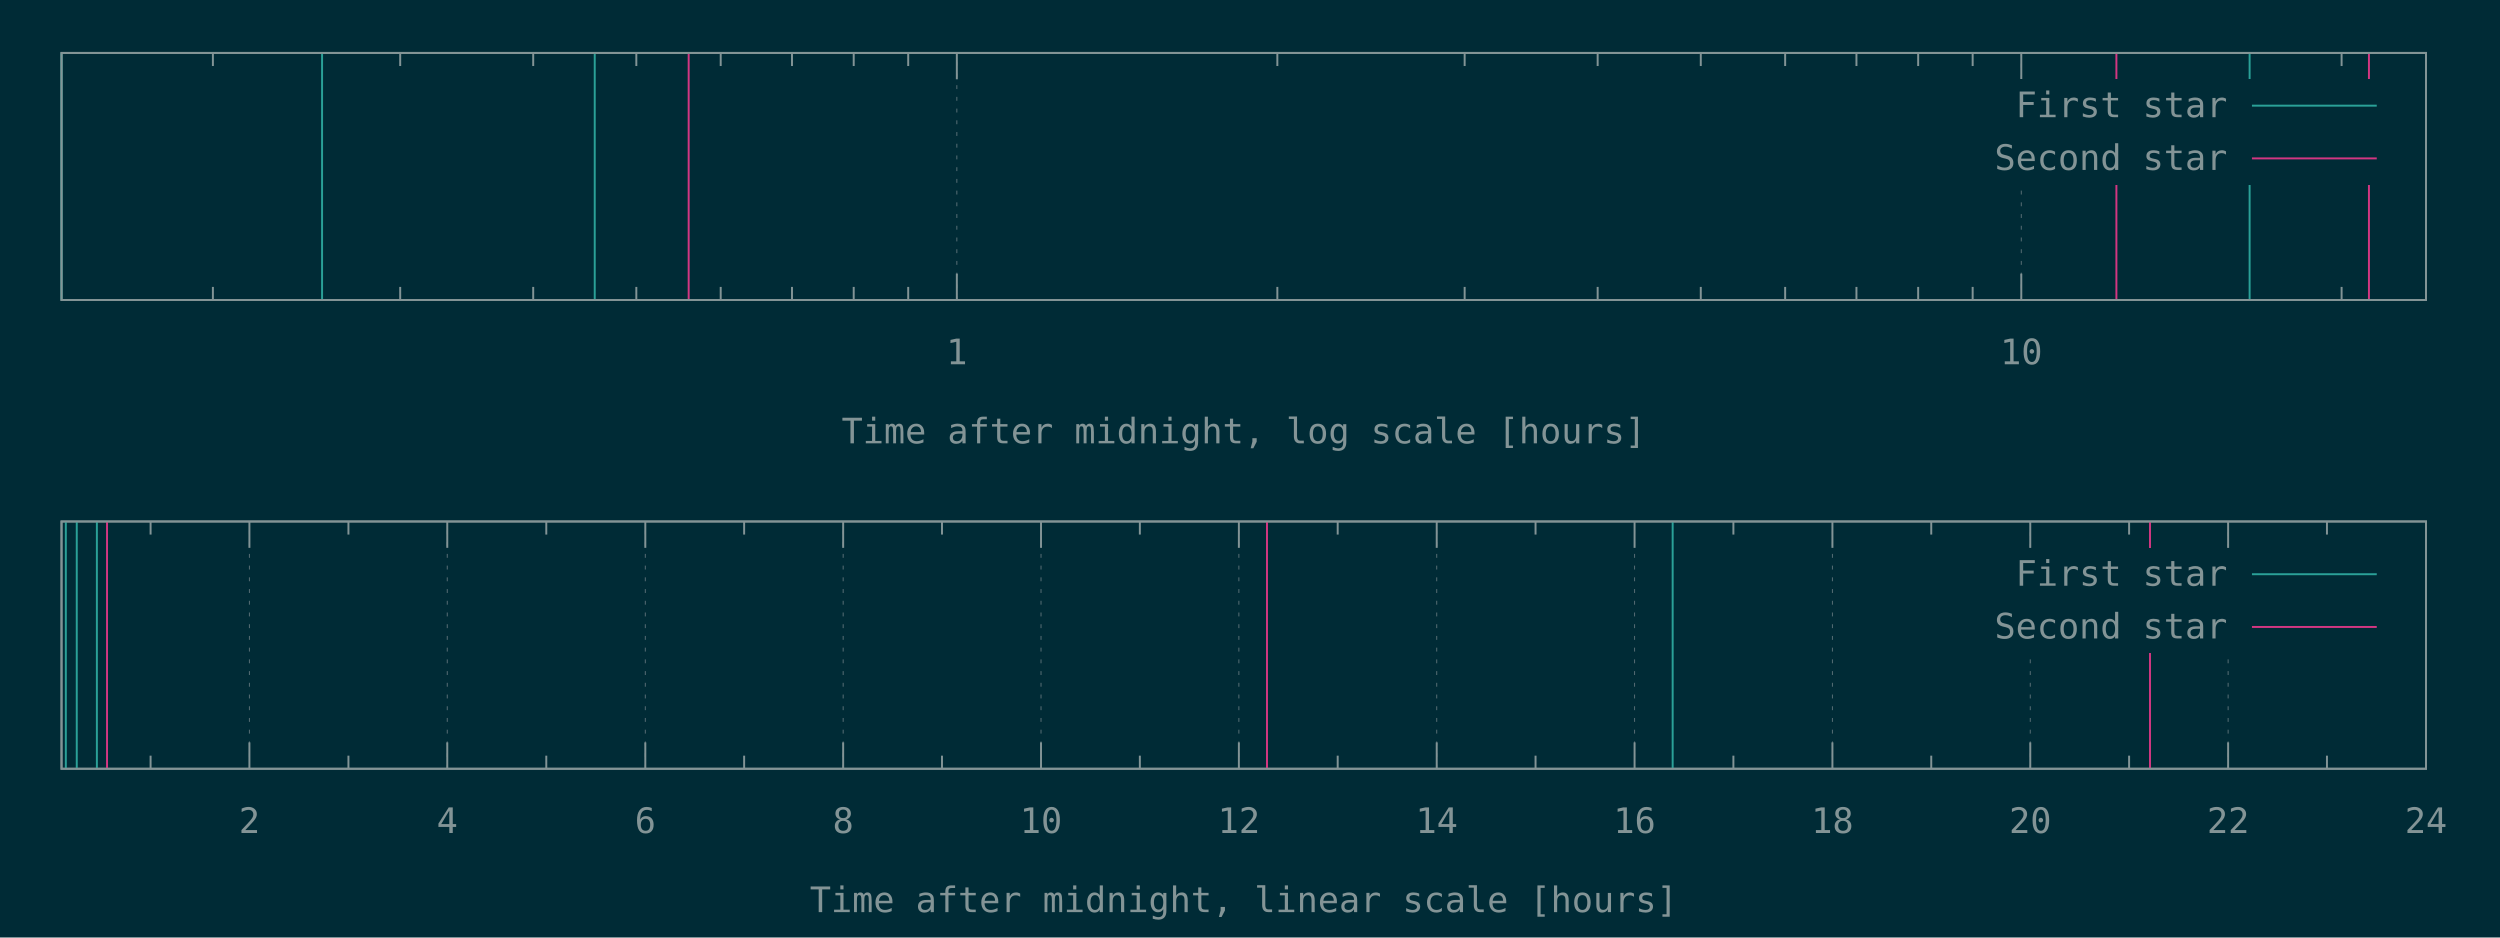
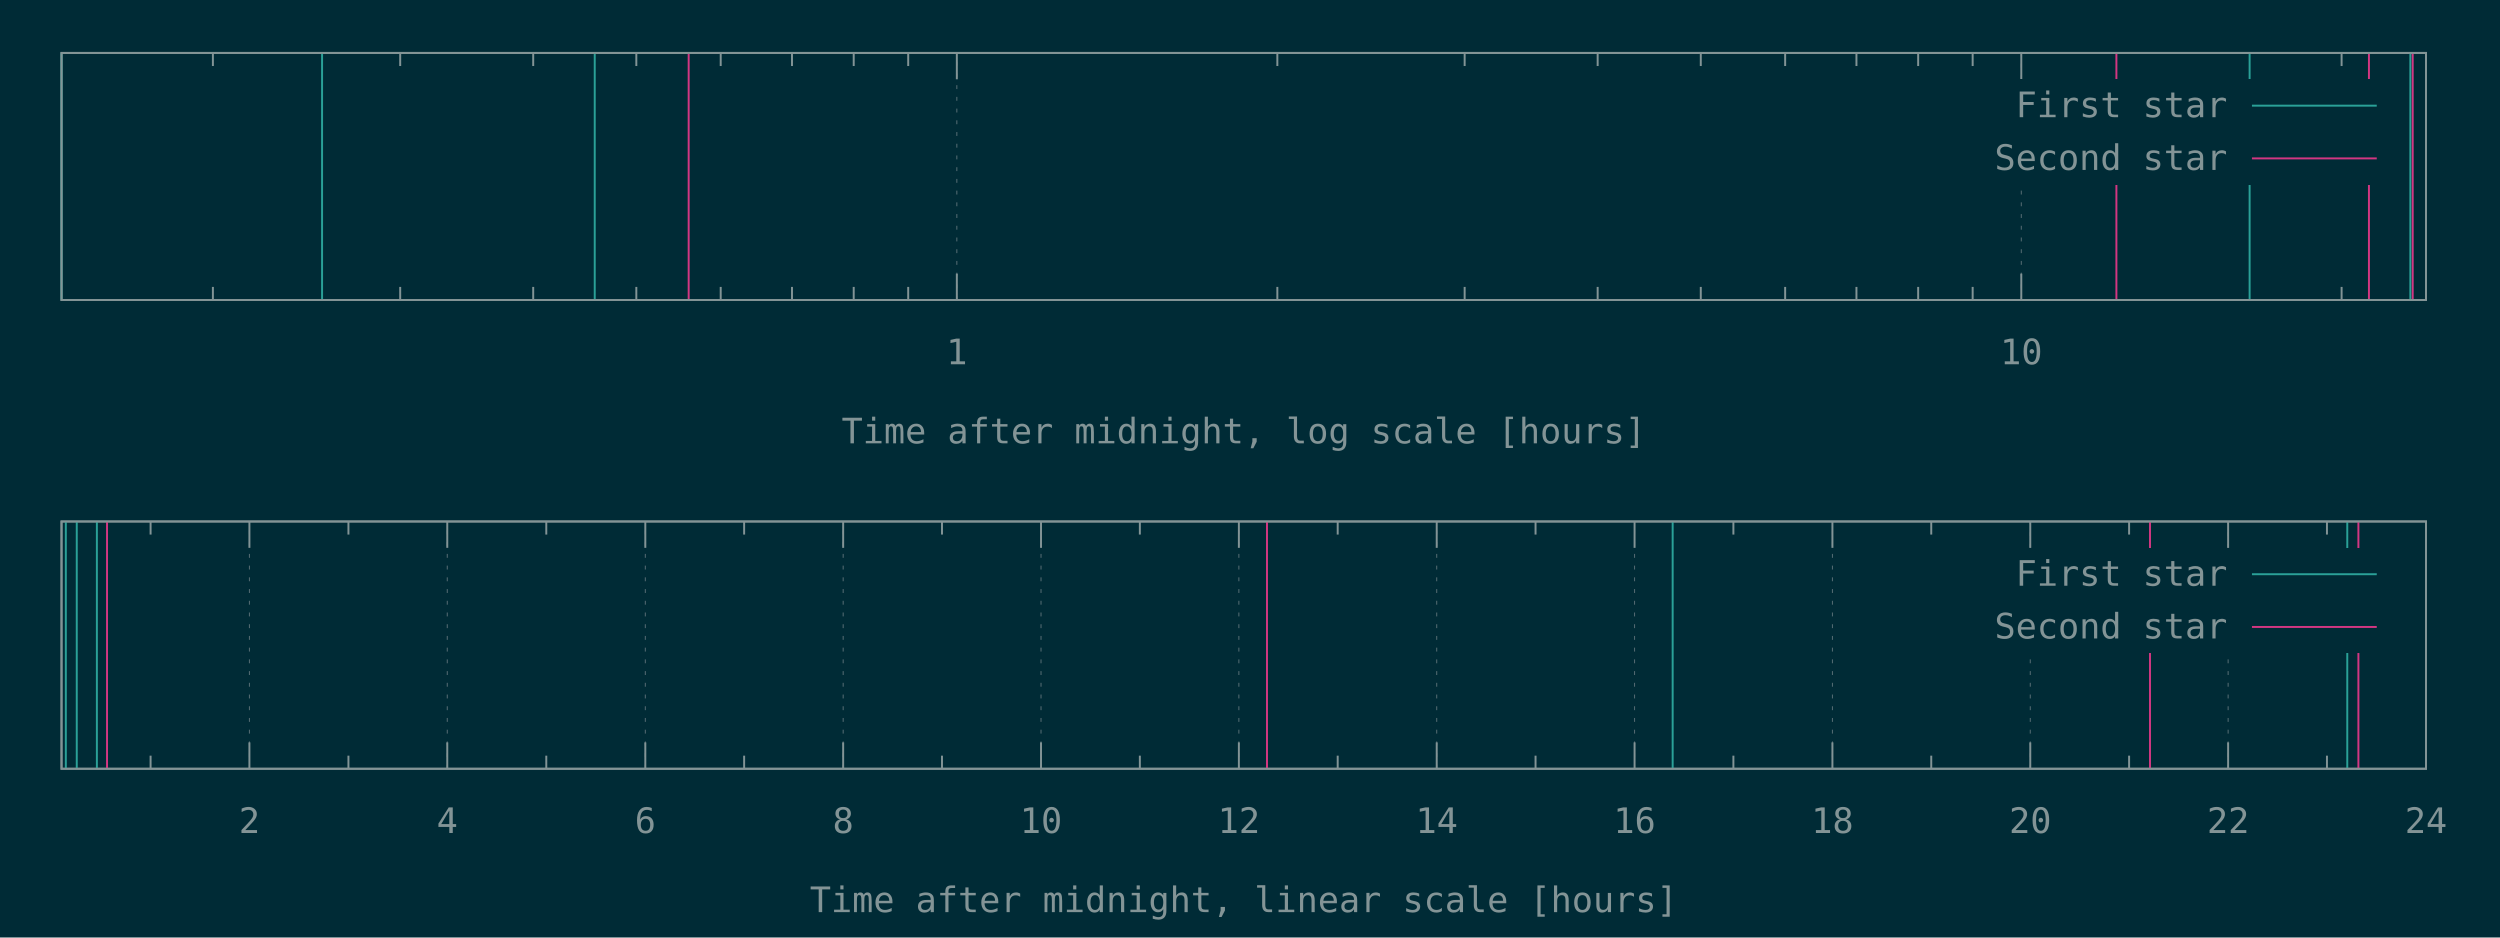
<svg xmlns="http://www.w3.org/2000/svg" xmlns:xlink="http://www.w3.org/1999/xlink" width="1280" height="480" viewBox="0 0 1280 480">
  <g id="gnuplot_canvas">
    <rect x="0" y="0" width="1280" height="480" fill="#002b36" />
    <defs>
      <circle id="gpDot" r="0.5" stroke-width="0.5" stroke="currentColor" />
      <path id="gpPt0" stroke-width="0.148" stroke="currentColor" d="M-1,0 h2 M0,-1 v2" />
      <path id="gpPt1" stroke-width="0.148" stroke="currentColor" d="M-1,-1 L1,1 M1,-1 L-1,1" />
      <path id="gpPt2" stroke-width="0.148" stroke="currentColor" d="M-1,0 L1,0 M0,-1 L0,1 M-1,-1 L1,1 M-1,1 L1,-1" />
      <rect id="gpPt3" stroke-width="0.148" stroke="currentColor" x="-1" y="-1" width="2" height="2" />
      <rect id="gpPt4" stroke-width="0.148" stroke="currentColor" fill="currentColor" x="-1" y="-1" width="2" height="2" />
      <circle id="gpPt5" stroke-width="0.148" stroke="currentColor" cx="0" cy="0" r="1" />
      <use xlink:href="#gpPt5" id="gpPt6" fill="currentColor" stroke="none" />
      <path id="gpPt7" stroke-width="0.148" stroke="currentColor" d="M0,-1.33 L-1.33,0.67 L1.33,0.67 z" />
      <use xlink:href="#gpPt7" id="gpPt8" fill="currentColor" stroke="none" />
      <use xlink:href="#gpPt7" id="gpPt9" stroke="currentColor" transform="rotate(180)" />
      <use xlink:href="#gpPt9" id="gpPt10" fill="currentColor" stroke="none" />
      <use xlink:href="#gpPt3" id="gpPt11" stroke="currentColor" transform="rotate(45)" />
      <use xlink:href="#gpPt11" id="gpPt12" fill="currentColor" stroke="none" />
      <path id="gpPt13" stroke-width="0.148" stroke="currentColor" d="M0,1.330 L1.265,0.411 L0.782,-1.067 L-0.782,-1.076 L-1.265,0.411 z" />
      <use xlink:href="#gpPt13" id="gpPt14" fill="currentColor" stroke="none" />
      <filter id="textbox" filterUnits="objectBoundingBox" x="0" y="0" height="1" width="1">
        <feFlood flood-color="#002B36" flood-opacity="1" result="bgnd" />
        <feComposite in="SourceGraphic" in2="bgnd" operator="atop" />
      </filter>
      <filter id="greybox" filterUnits="objectBoundingBox" x="0" y="0" height="1" width="1">
        <feFlood flood-color="lightgrey" flood-opacity="1" result="grey" />
        <feComposite in="SourceGraphic" in2="grey" operator="atop" />
      </filter>
    </defs>
    <g fill="none" color="#002B36" stroke="currentColor" stroke-width="1.00" stroke-linecap="butt" stroke-linejoin="miter">
</g>
    <g fill="none" color="black" stroke="currentColor" stroke-width="1.00" stroke-linecap="butt" stroke-linejoin="miter">
      <path stroke="rgb(131, 148, 150)" d="M109.0,153.6 L109.0,146.9 M109.0,27.1 L109.0,33.8 M204.9,153.6 L204.9,146.9 M204.9,27.1 L204.9,33.8   M273.0,153.6 L273.0,146.9 M273.0,27.1 L273.0,33.8 M325.8,153.6 L325.8,146.9 M325.8,27.1 L325.8,33.8   M369.0,153.6 L369.0,146.9 M369.0,27.1 L369.0,33.8 M405.5,153.6 L405.5,146.9 M405.5,27.1 L405.5,33.8   M437.1,153.6 L437.1,146.9 M437.1,27.1 L437.1,33.8 M465.0,153.6 L465.0,146.9 M465.0,27.1 L465.0,33.8    " />
    </g>
    <g fill="none" color="black" stroke="rgb(131, 148, 150)" stroke-width="0.50" stroke-linecap="butt" stroke-linejoin="miter">
</g>
    <g fill="none" color="gray" stroke="currentColor" stroke-width="0.50" stroke-linecap="butt" stroke-linejoin="miter">
      <path stroke="rgb( 88, 110, 117)" stroke-dasharray="2,4" class="gridline" d="M489.9,153.6 L489.9,27.1  " />
    </g>
    <g fill="none" color="gray" stroke="rgb( 88, 110, 117)" stroke-width="1.00" stroke-linecap="butt" stroke-linejoin="miter">
</g>
    <g fill="none" color="black" stroke="currentColor" stroke-width="1.00" stroke-linecap="butt" stroke-linejoin="miter">
      <path stroke="rgb(131, 148, 150)" d="M489.9,153.6 L489.9,140.1 M489.9,27.1 L489.9,40.6  " />
      <g transform="translate(489.9,186.5)" stroke="none" fill="rgb(131,148,150)" font-family="Inconsolata" font-size="18.00" text-anchor="middle">
        <text>
          <tspan font-family="Inconsolata"> 1</tspan>
        </text>
      </g>
    </g>
    <g fill="none" color="black" stroke="currentColor" stroke-width="1.00" stroke-linecap="butt" stroke-linejoin="miter">
      <path stroke="rgb(131, 148, 150)" d="M654.0,153.6 L654.0,146.9 M654.0,27.1 L654.0,33.8 M749.9,153.6 L749.9,146.9 M749.9,27.1 L749.9,33.8   M818.0,153.6 L818.0,146.9 M818.0,27.1 L818.0,33.8 M870.8,153.6 L870.8,146.9 M870.8,27.1 L870.8,33.8   M914.0,153.6 L914.0,146.9 M914.0,27.1 L914.0,33.8 M950.5,153.6 L950.5,146.9 M950.5,27.1 L950.5,33.8   M982.1,153.6 L982.1,146.9 M982.1,27.1 L982.1,33.8 M1010.0,153.6 L1010.0,146.9 M1010.0,27.1 L1010.0,33.8    " />
    </g>
    <g fill="none" color="black" stroke="rgb(131, 148, 150)" stroke-width="0.50" stroke-linecap="butt" stroke-linejoin="miter">
</g>
    <g fill="none" color="gray" stroke="currentColor" stroke-width="0.50" stroke-linecap="butt" stroke-linejoin="miter">
      <path stroke="rgb( 88, 110, 117)" stroke-dasharray="2,4" class="gridline" d="M1034.9,153.6 L1034.9,94.6 M1034.9,40.6 L1034.9,27.1  " />
    </g>
    <g fill="none" color="gray" stroke="rgb( 88, 110, 117)" stroke-width="1.00" stroke-linecap="butt" stroke-linejoin="miter">
</g>
    <g fill="none" color="black" stroke="currentColor" stroke-width="1.00" stroke-linecap="butt" stroke-linejoin="miter">
      <path stroke="rgb(131, 148, 150)" d="M1034.9,153.6 L1034.9,140.1 M1034.9,27.1 L1034.9,40.6  " />
      <g transform="translate(1034.9,186.5)" stroke="none" fill="rgb(131,148,150)" font-family="Inconsolata" font-size="18.00" text-anchor="middle">
        <text>
          <tspan font-family="Inconsolata"> 10</tspan>
        </text>
      </g>
    </g>
    <g fill="none" color="black" stroke="currentColor" stroke-width="1.00" stroke-linecap="butt" stroke-linejoin="miter">
      <path stroke="rgb(131, 148, 150)" d="M1198.9,153.6 L1198.9,146.9 M1198.9,27.1 L1198.9,33.8  " />
    </g>
    <g fill="none" color="black" stroke="currentColor" stroke-width="1.00" stroke-linecap="butt" stroke-linejoin="miter">
      <path stroke="rgb(131, 148, 150)" d="M31.5,27.1 L31.5,153.6 L1242.1,153.6 L1242.1,27.1 L31.5,27.1 Z  " />
    </g>
    <g fill="none" color="black" stroke="currentColor" stroke-width="1.00" stroke-linecap="butt" stroke-linejoin="miter">
      <g transform="translate(636.8,227.0)" stroke="none" fill="rgb(131,148,150)" font-family="Inconsolata" font-size="18.00" text-anchor="middle">
        <text>
          <tspan font-family="Inconsolata">Time after midnight, log scale [hours]</tspan>
        </text>
      </g>
    </g>
    <g fill="none" color="black" stroke="currentColor" stroke-width="1.00" stroke-linecap="butt" stroke-linejoin="miter">
</g>
    <g id="gnuplot_plot_1a">
      <g fill="none" color="black" stroke="currentColor" stroke-width="1.00" stroke-linecap="butt" stroke-linejoin="miter">
-         <path stroke="rgb( 42, 161, 152)" d="M31.5,153.6 L31.5,27.1 M164.9,153.6 L164.9,27.1 M304.5,153.6 L304.5,27.1 M1151.8,153.6 L1151.8,27.1    " />
+         <path stroke="rgb( 42, 161, 152)" d="M31.5,153.6 L31.5,27.1 M164.9,153.6 L164.9,27.1 M304.5,153.6 L304.5,27.1 M1151.8,153.6 L1151.8,27.1   M1234.1,153.6 L1234.1,27.1  " />
      </g>
    </g>
    <g id="gnuplot_plot_2a">
      <g fill="none" color="black" stroke="currentColor" stroke-width="1.00" stroke-linecap="butt" stroke-linejoin="miter">
-         <path stroke="rgb(211,  54, 130)" d="M352.6,153.6 L352.6,27.1 M1083.6,153.6 L1083.6,27.1 M1212.9,153.6 L1212.9,27.1  " />
+         <path stroke="rgb(211,  54, 130)" d="M352.6,153.6 L352.6,27.1 M1083.6,153.6 L1083.6,27.1 M1212.9,153.6 L1212.9,27.1 M1235.3,153.6 L1235.3,27.1    " />
      </g>
    </g>
    <g stroke="none" shape-rendering="crispEdges">
      <polygon fill="#002B36" points="1001.8,94.6 1229.5,94.6 1229.5,40.6 1001.8,40.6 " />
    </g>
    <g id="gnuplot_plot_1a">
      <g fill="none" color="black" stroke="currentColor" stroke-width="1.00" stroke-linecap="butt" stroke-linejoin="miter">
        <g transform="translate(1140.4,60.0)" stroke="none" fill="rgb(131,148,150)" font-family="Inconsolata" font-size="18.00" text-anchor="end">
          <text>
            <tspan font-family="Inconsolata">First star</tspan>
          </text>
        </g>
      </g>
      <g fill="none" color="black" stroke="currentColor" stroke-width="1.00" stroke-linecap="butt" stroke-linejoin="miter">
        <path stroke="rgb( 42, 161, 152)" d="M1153.0,54.1 L1216.9,54.1  " />
      </g>
    </g>
    <g id="gnuplot_plot_2a">
      <g fill="none" color="black" stroke="currentColor" stroke-width="1.00" stroke-linecap="butt" stroke-linejoin="miter">
        <g transform="translate(1140.4,87.0)" stroke="none" fill="rgb(131,148,150)" font-family="Inconsolata" font-size="18.00" text-anchor="end">
          <text>
            <tspan font-family="Inconsolata">Second star</tspan>
          </text>
        </g>
      </g>
      <g fill="none" color="black" stroke="currentColor" stroke-width="1.00" stroke-linecap="butt" stroke-linejoin="miter">
        <path stroke="rgb(211,  54, 130)" d="M1153.0,81.1 L1216.9,81.1  " />
      </g>
    </g>
    <g fill="none" color="#002B36" stroke="rgb(211,  54, 130)" stroke-width="2.00" stroke-linecap="butt" stroke-linejoin="miter">
</g>
    <g fill="none" color="black" stroke="currentColor" stroke-width="2.00" stroke-linecap="butt" stroke-linejoin="miter">
</g>
    <g fill="none" color="black" stroke="black" stroke-width="1.00" stroke-linecap="butt" stroke-linejoin="miter">
</g>
    <g fill="none" color="black" stroke="currentColor" stroke-width="1.00" stroke-linecap="butt" stroke-linejoin="miter">
      <path stroke="rgb(131, 148, 150)" d="M31.5,27.1 L31.5,153.6 L1242.1,153.6 L1242.1,27.1 L31.5,27.1 Z  " />
    </g>
    <g fill="none" color="black" stroke="currentColor" stroke-width="1.00" stroke-linecap="butt" stroke-linejoin="miter">
</g>
    <g fill="none" color="black" stroke="currentColor" stroke-width="1.00" stroke-linecap="butt" stroke-linejoin="miter">
      <path stroke="rgb(131, 148, 150)" d="M77.1,393.6 L77.1,386.9 M77.1,267.0 L77.1,273.7  " />
    </g>
    <g fill="none" color="black" stroke="rgb(131, 148, 150)" stroke-width="0.50" stroke-linecap="butt" stroke-linejoin="miter">
</g>
    <g fill="none" color="gray" stroke="currentColor" stroke-width="0.50" stroke-linecap="butt" stroke-linejoin="miter">
      <path stroke="rgb( 88, 110, 117)" stroke-dasharray="2,4" class="gridline" d="M127.7,393.6 L127.7,267.0  " />
    </g>
    <g fill="none" color="gray" stroke="rgb( 88, 110, 117)" stroke-width="1.00" stroke-linecap="butt" stroke-linejoin="miter">
</g>
    <g fill="none" color="black" stroke="currentColor" stroke-width="1.00" stroke-linecap="butt" stroke-linejoin="miter">
      <path stroke="rgb(131, 148, 150)" d="M127.7,393.6 L127.7,380.1 M127.7,267.0 L127.7,280.5  " />
      <g transform="translate(127.7,426.5)" stroke="none" fill="rgb(131,148,150)" font-family="Inconsolata" font-size="18.00" text-anchor="middle">
        <text>
          <tspan font-family="Inconsolata"> 2</tspan>
        </text>
      </g>
    </g>
    <g fill="none" color="black" stroke="currentColor" stroke-width="1.00" stroke-linecap="butt" stroke-linejoin="miter">
      <path stroke="rgb(131, 148, 150)" d="M178.4,393.6 L178.4,386.9 M178.4,267.0 L178.4,273.7  " />
    </g>
    <g fill="none" color="black" stroke="rgb(131, 148, 150)" stroke-width="0.50" stroke-linecap="butt" stroke-linejoin="miter">
</g>
    <g fill="none" color="gray" stroke="currentColor" stroke-width="0.50" stroke-linecap="butt" stroke-linejoin="miter">
      <path stroke="rgb( 88, 110, 117)" stroke-dasharray="2,4" class="gridline" d="M229.0,393.6 L229.0,267.0  " />
    </g>
    <g fill="none" color="gray" stroke="rgb( 88, 110, 117)" stroke-width="1.00" stroke-linecap="butt" stroke-linejoin="miter">
</g>
    <g fill="none" color="black" stroke="currentColor" stroke-width="1.00" stroke-linecap="butt" stroke-linejoin="miter">
      <path stroke="rgb(131, 148, 150)" d="M229.0,393.6 L229.0,380.1 M229.0,267.0 L229.0,280.5  " />
      <g transform="translate(229.0,426.5)" stroke="none" fill="rgb(131,148,150)" font-family="Inconsolata" font-size="18.00" text-anchor="middle">
        <text>
          <tspan font-family="Inconsolata"> 4</tspan>
        </text>
      </g>
    </g>
    <g fill="none" color="black" stroke="currentColor" stroke-width="1.00" stroke-linecap="butt" stroke-linejoin="miter">
      <path stroke="rgb(131, 148, 150)" d="M279.7,393.6 L279.7,386.9 M279.7,267.0 L279.7,273.7  " />
    </g>
    <g fill="none" color="black" stroke="rgb(131, 148, 150)" stroke-width="0.50" stroke-linecap="butt" stroke-linejoin="miter">
</g>
    <g fill="none" color="gray" stroke="currentColor" stroke-width="0.50" stroke-linecap="butt" stroke-linejoin="miter">
      <path stroke="rgb( 88, 110, 117)" stroke-dasharray="2,4" class="gridline" d="M330.4,393.6 L330.4,267.0  " />
    </g>
    <g fill="none" color="gray" stroke="rgb( 88, 110, 117)" stroke-width="1.00" stroke-linecap="butt" stroke-linejoin="miter">
</g>
    <g fill="none" color="black" stroke="currentColor" stroke-width="1.00" stroke-linecap="butt" stroke-linejoin="miter">
      <path stroke="rgb(131, 148, 150)" d="M330.4,393.6 L330.4,380.1 M330.4,267.0 L330.4,280.5  " />
      <g transform="translate(330.4,426.5)" stroke="none" fill="rgb(131,148,150)" font-family="Inconsolata" font-size="18.00" text-anchor="middle">
        <text>
          <tspan font-family="Inconsolata"> 6</tspan>
        </text>
      </g>
    </g>
    <g fill="none" color="black" stroke="currentColor" stroke-width="1.00" stroke-linecap="butt" stroke-linejoin="miter">
      <path stroke="rgb(131, 148, 150)" d="M381.0,393.6 L381.0,386.9 M381.0,267.0 L381.0,273.7  " />
    </g>
    <g fill="none" color="black" stroke="rgb(131, 148, 150)" stroke-width="0.50" stroke-linecap="butt" stroke-linejoin="miter">
</g>
    <g fill="none" color="gray" stroke="currentColor" stroke-width="0.50" stroke-linecap="butt" stroke-linejoin="miter">
      <path stroke="rgb( 88, 110, 117)" stroke-dasharray="2,4" class="gridline" d="M431.7,393.6 L431.7,267.0  " />
    </g>
    <g fill="none" color="gray" stroke="rgb( 88, 110, 117)" stroke-width="1.00" stroke-linecap="butt" stroke-linejoin="miter">
</g>
    <g fill="none" color="black" stroke="currentColor" stroke-width="1.00" stroke-linecap="butt" stroke-linejoin="miter">
      <path stroke="rgb(131, 148, 150)" d="M431.7,393.6 L431.7,380.1 M431.7,267.0 L431.7,280.5  " />
      <g transform="translate(431.7,426.5)" stroke="none" fill="rgb(131,148,150)" font-family="Inconsolata" font-size="18.00" text-anchor="middle">
        <text>
          <tspan font-family="Inconsolata"> 8</tspan>
        </text>
      </g>
    </g>
    <g fill="none" color="black" stroke="currentColor" stroke-width="1.00" stroke-linecap="butt" stroke-linejoin="miter">
      <path stroke="rgb(131, 148, 150)" d="M482.3,393.6 L482.3,386.9 M482.3,267.0 L482.3,273.7  " />
    </g>
    <g fill="none" color="black" stroke="rgb(131, 148, 150)" stroke-width="0.50" stroke-linecap="butt" stroke-linejoin="miter">
</g>
    <g fill="none" color="gray" stroke="currentColor" stroke-width="0.50" stroke-linecap="butt" stroke-linejoin="miter">
      <path stroke="rgb( 88, 110, 117)" stroke-dasharray="2,4" class="gridline" d="M533.0,393.6 L533.0,267.0  " />
    </g>
    <g fill="none" color="gray" stroke="rgb( 88, 110, 117)" stroke-width="1.00" stroke-linecap="butt" stroke-linejoin="miter">
</g>
    <g fill="none" color="black" stroke="currentColor" stroke-width="1.00" stroke-linecap="butt" stroke-linejoin="miter">
      <path stroke="rgb(131, 148, 150)" d="M533.0,393.6 L533.0,380.1 M533.0,267.0 L533.0,280.5  " />
      <g transform="translate(533.0,426.5)" stroke="none" fill="rgb(131,148,150)" font-family="Inconsolata" font-size="18.00" text-anchor="middle">
        <text>
          <tspan font-family="Inconsolata"> 10</tspan>
        </text>
      </g>
    </g>
    <g fill="none" color="black" stroke="currentColor" stroke-width="1.00" stroke-linecap="butt" stroke-linejoin="miter">
      <path stroke="rgb(131, 148, 150)" d="M583.6,393.6 L583.6,386.9 M583.6,267.0 L583.6,273.7  " />
    </g>
    <g fill="none" color="black" stroke="rgb(131, 148, 150)" stroke-width="0.50" stroke-linecap="butt" stroke-linejoin="miter">
</g>
    <g fill="none" color="gray" stroke="currentColor" stroke-width="0.50" stroke-linecap="butt" stroke-linejoin="miter">
      <path stroke="rgb( 88, 110, 117)" stroke-dasharray="2,4" class="gridline" d="M634.3,393.6 L634.3,267.0  " />
    </g>
    <g fill="none" color="gray" stroke="rgb( 88, 110, 117)" stroke-width="1.00" stroke-linecap="butt" stroke-linejoin="miter">
</g>
    <g fill="none" color="black" stroke="currentColor" stroke-width="1.00" stroke-linecap="butt" stroke-linejoin="miter">
      <path stroke="rgb(131, 148, 150)" d="M634.3,393.6 L634.3,380.1 M634.3,267.0 L634.3,280.5  " />
      <g transform="translate(634.3,426.5)" stroke="none" fill="rgb(131,148,150)" font-family="Inconsolata" font-size="18.00" text-anchor="middle">
        <text>
          <tspan font-family="Inconsolata"> 12</tspan>
        </text>
      </g>
    </g>
    <g fill="none" color="black" stroke="currentColor" stroke-width="1.00" stroke-linecap="butt" stroke-linejoin="miter">
      <path stroke="rgb(131, 148, 150)" d="M684.9,393.6 L684.9,386.9 M684.9,267.0 L684.9,273.7  " />
    </g>
    <g fill="none" color="black" stroke="rgb(131, 148, 150)" stroke-width="0.50" stroke-linecap="butt" stroke-linejoin="miter">
</g>
    <g fill="none" color="gray" stroke="currentColor" stroke-width="0.50" stroke-linecap="butt" stroke-linejoin="miter">
      <path stroke="rgb( 88, 110, 117)" stroke-dasharray="2,4" class="gridline" d="M735.6,393.6 L735.6,267.0  " />
    </g>
    <g fill="none" color="gray" stroke="rgb( 88, 110, 117)" stroke-width="1.00" stroke-linecap="butt" stroke-linejoin="miter">
</g>
    <g fill="none" color="black" stroke="currentColor" stroke-width="1.00" stroke-linecap="butt" stroke-linejoin="miter">
      <path stroke="rgb(131, 148, 150)" d="M735.6,393.6 L735.6,380.1 M735.6,267.0 L735.6,280.5  " />
      <g transform="translate(735.6,426.5)" stroke="none" fill="rgb(131,148,150)" font-family="Inconsolata" font-size="18.00" text-anchor="middle">
        <text>
          <tspan font-family="Inconsolata"> 14</tspan>
        </text>
      </g>
    </g>
    <g fill="none" color="black" stroke="currentColor" stroke-width="1.00" stroke-linecap="butt" stroke-linejoin="miter">
      <path stroke="rgb(131, 148, 150)" d="M786.2,393.6 L786.2,386.9 M786.2,267.0 L786.2,273.7  " />
    </g>
    <g fill="none" color="black" stroke="rgb(131, 148, 150)" stroke-width="0.50" stroke-linecap="butt" stroke-linejoin="miter">
</g>
    <g fill="none" color="gray" stroke="currentColor" stroke-width="0.50" stroke-linecap="butt" stroke-linejoin="miter">
      <path stroke="rgb( 88, 110, 117)" stroke-dasharray="2,4" class="gridline" d="M836.9,393.6 L836.9,267.0  " />
    </g>
    <g fill="none" color="gray" stroke="rgb( 88, 110, 117)" stroke-width="1.00" stroke-linecap="butt" stroke-linejoin="miter">
</g>
    <g fill="none" color="black" stroke="currentColor" stroke-width="1.00" stroke-linecap="butt" stroke-linejoin="miter">
      <path stroke="rgb(131, 148, 150)" d="M836.9,393.6 L836.9,380.1 M836.9,267.0 L836.9,280.5  " />
      <g transform="translate(836.9,426.5)" stroke="none" fill="rgb(131,148,150)" font-family="Inconsolata" font-size="18.00" text-anchor="middle">
        <text>
          <tspan font-family="Inconsolata"> 16</tspan>
        </text>
      </g>
    </g>
    <g fill="none" color="black" stroke="currentColor" stroke-width="1.00" stroke-linecap="butt" stroke-linejoin="miter">
      <path stroke="rgb(131, 148, 150)" d="M887.5,393.6 L887.5,386.9 M887.5,267.0 L887.5,273.7  " />
    </g>
    <g fill="none" color="black" stroke="rgb(131, 148, 150)" stroke-width="0.50" stroke-linecap="butt" stroke-linejoin="miter">
</g>
    <g fill="none" color="gray" stroke="currentColor" stroke-width="0.50" stroke-linecap="butt" stroke-linejoin="miter">
      <path stroke="rgb( 88, 110, 117)" stroke-dasharray="2,4" class="gridline" d="M938.2,393.6 L938.2,267.0  " />
    </g>
    <g fill="none" color="gray" stroke="rgb( 88, 110, 117)" stroke-width="1.00" stroke-linecap="butt" stroke-linejoin="miter">
</g>
    <g fill="none" color="black" stroke="currentColor" stroke-width="1.00" stroke-linecap="butt" stroke-linejoin="miter">
      <path stroke="rgb(131, 148, 150)" d="M938.2,393.6 L938.2,380.1 M938.2,267.0 L938.2,280.5  " />
      <g transform="translate(938.2,426.5)" stroke="none" fill="rgb(131,148,150)" font-family="Inconsolata" font-size="18.00" text-anchor="middle">
        <text>
          <tspan font-family="Inconsolata"> 18</tspan>
        </text>
      </g>
    </g>
    <g fill="none" color="black" stroke="currentColor" stroke-width="1.00" stroke-linecap="butt" stroke-linejoin="miter">
      <path stroke="rgb(131, 148, 150)" d="M988.8,393.6 L988.8,386.9 M988.8,267.0 L988.8,273.7  " />
    </g>
    <g fill="none" color="black" stroke="rgb(131, 148, 150)" stroke-width="0.50" stroke-linecap="butt" stroke-linejoin="miter">
</g>
    <g fill="none" color="gray" stroke="currentColor" stroke-width="0.50" stroke-linecap="butt" stroke-linejoin="miter">
      <path stroke="rgb( 88, 110, 117)" stroke-dasharray="2,4" class="gridline" d="M1039.5,393.6 L1039.5,334.5 M1039.5,280.5 L1039.5,267.0  " />
    </g>
    <g fill="none" color="gray" stroke="rgb( 88, 110, 117)" stroke-width="1.00" stroke-linecap="butt" stroke-linejoin="miter">
</g>
    <g fill="none" color="black" stroke="currentColor" stroke-width="1.00" stroke-linecap="butt" stroke-linejoin="miter">
      <path stroke="rgb(131, 148, 150)" d="M1039.5,393.6 L1039.5,380.1 M1039.5,267.0 L1039.5,280.5  " />
      <g transform="translate(1039.5,426.5)" stroke="none" fill="rgb(131,148,150)" font-family="Inconsolata" font-size="18.00" text-anchor="middle">
        <text>
          <tspan font-family="Inconsolata"> 20</tspan>
        </text>
      </g>
    </g>
    <g fill="none" color="black" stroke="currentColor" stroke-width="1.00" stroke-linecap="butt" stroke-linejoin="miter">
      <path stroke="rgb(131, 148, 150)" d="M1090.1,393.6 L1090.1,386.9 M1090.1,267.0 L1090.1,273.7  " />
    </g>
    <g fill="none" color="black" stroke="rgb(131, 148, 150)" stroke-width="0.50" stroke-linecap="butt" stroke-linejoin="miter">
</g>
    <g fill="none" color="gray" stroke="currentColor" stroke-width="0.50" stroke-linecap="butt" stroke-linejoin="miter">
      <path stroke="rgb( 88, 110, 117)" stroke-dasharray="2,4" class="gridline" d="M1140.8,393.6 L1140.8,334.5 M1140.8,280.5 L1140.8,267.0  " />
    </g>
    <g fill="none" color="gray" stroke="rgb( 88, 110, 117)" stroke-width="1.00" stroke-linecap="butt" stroke-linejoin="miter">
</g>
    <g fill="none" color="black" stroke="currentColor" stroke-width="1.00" stroke-linecap="butt" stroke-linejoin="miter">
      <path stroke="rgb(131, 148, 150)" d="M1140.8,393.6 L1140.8,380.1 M1140.8,267.0 L1140.8,280.5  " />
      <g transform="translate(1140.8,426.5)" stroke="none" fill="rgb(131,148,150)" font-family="Inconsolata" font-size="18.00" text-anchor="middle">
        <text>
          <tspan font-family="Inconsolata"> 22</tspan>
        </text>
      </g>
    </g>
    <g fill="none" color="black" stroke="currentColor" stroke-width="1.00" stroke-linecap="butt" stroke-linejoin="miter">
      <path stroke="rgb(131, 148, 150)" d="M1191.4,393.6 L1191.4,386.9 M1191.4,267.0 L1191.4,273.7  " />
    </g>
    <g fill="none" color="black" stroke="rgb(131, 148, 150)" stroke-width="0.50" stroke-linecap="butt" stroke-linejoin="miter">
</g>
    <g fill="none" color="gray" stroke="currentColor" stroke-width="0.50" stroke-linecap="butt" stroke-linejoin="miter">
      <path stroke="rgb( 88, 110, 117)" stroke-dasharray="2,4" class="gridline" d="M1242.1,393.6 L1242.1,267.0  " />
    </g>
    <g fill="none" color="gray" stroke="rgb( 88, 110, 117)" stroke-width="1.00" stroke-linecap="butt" stroke-linejoin="miter">
</g>
    <g fill="none" color="black" stroke="currentColor" stroke-width="1.00" stroke-linecap="butt" stroke-linejoin="miter">
      <path stroke="rgb(131, 148, 150)" d="M1242.1,393.6 L1242.1,380.1 M1242.1,267.0 L1242.1,280.5  " />
      <g transform="translate(1242.1,426.5)" stroke="none" fill="rgb(131,148,150)" font-family="Inconsolata" font-size="18.00" text-anchor="middle">
        <text>
          <tspan font-family="Inconsolata"> 24</tspan>
        </text>
      </g>
    </g>
    <g fill="none" color="black" stroke="currentColor" stroke-width="1.00" stroke-linecap="butt" stroke-linejoin="miter">
</g>
    <g fill="none" color="black" stroke="currentColor" stroke-width="1.00" stroke-linecap="butt" stroke-linejoin="miter">
      <path stroke="rgb(131, 148, 150)" d="M31.5,267.0 L31.5,393.6 L1242.1,393.6 L1242.1,267.0 L31.5,267.0 Z  " />
    </g>
    <g fill="none" color="black" stroke="currentColor" stroke-width="1.00" stroke-linecap="butt" stroke-linejoin="miter">
      <g transform="translate(636.8,467.0)" stroke="none" fill="rgb(131,148,150)" font-family="Inconsolata" font-size="18.00" text-anchor="middle">
        <text>
          <tspan font-family="Inconsolata">Time after midnight, linear scale [hours]</tspan>
        </text>
      </g>
    </g>
    <g fill="none" color="black" stroke="currentColor" stroke-width="1.00" stroke-linecap="butt" stroke-linejoin="miter">
</g>
    <g id="gnuplot_plot_1b">
      <g fill="none" color="black" stroke="currentColor" stroke-width="1.00" stroke-linecap="butt" stroke-linejoin="miter">
-         <path stroke="rgb( 42, 161, 152)" d="M33.7,393.6 L33.7,267.0 M39.3,393.6 L39.3,267.0 M49.6,393.6 L49.6,267.0 M856.4,393.6 L856.4,267.0    " />
+         <path stroke="rgb( 42, 161, 152)" d="M33.7,393.6 L33.7,267.0 M39.3,393.6 L39.3,267.0 M49.6,393.6 L49.6,267.0 M856.4,393.6 L856.4,267.0   M1201.8,393.6 L1201.8,267.0  " />
      </g>
    </g>
    <g id="gnuplot_plot_2b">
      <g fill="none" color="black" stroke="currentColor" stroke-width="1.00" stroke-linecap="butt" stroke-linejoin="miter">
-         <path stroke="rgb(211,  54, 130)" d="M54.8,393.6 L54.8,267.0 M648.7,393.6 L648.7,267.0 M1100.8,393.6 L1100.8,267.0  " />
+         <path stroke="rgb(211,  54, 130)" d="M54.8,393.6 L54.8,267.0 M648.7,393.6 L648.7,267.0 M1100.8,393.6 L1100.8,267.0 M1207.5,393.6 L1207.5,267.0    " />
      </g>
    </g>
    <g stroke="none" shape-rendering="crispEdges">
      <polygon fill="#002B36" points="1001.8,334.5 1229.5,334.5 1229.5,280.5 1001.8,280.5 " />
    </g>
    <g id="gnuplot_plot_1b">
      <g fill="none" color="black" stroke="currentColor" stroke-width="1.00" stroke-linecap="butt" stroke-linejoin="miter">
        <g transform="translate(1140.4,299.9)" stroke="none" fill="rgb(131,148,150)" font-family="Inconsolata" font-size="18.00" text-anchor="end">
          <text>
            <tspan font-family="Inconsolata">First star</tspan>
          </text>
        </g>
      </g>
      <g fill="none" color="black" stroke="currentColor" stroke-width="1.00" stroke-linecap="butt" stroke-linejoin="miter">
        <path stroke="rgb( 42, 161, 152)" d="M1153.0,294.0 L1216.9,294.0  " />
      </g>
    </g>
    <g id="gnuplot_plot_2b">
      <g fill="none" color="black" stroke="currentColor" stroke-width="1.00" stroke-linecap="butt" stroke-linejoin="miter">
        <g transform="translate(1140.4,326.9)" stroke="none" fill="rgb(131,148,150)" font-family="Inconsolata" font-size="18.00" text-anchor="end">
          <text>
            <tspan font-family="Inconsolata">Second star</tspan>
          </text>
        </g>
      </g>
      <g fill="none" color="black" stroke="currentColor" stroke-width="1.00" stroke-linecap="butt" stroke-linejoin="miter">
        <path stroke="rgb(211,  54, 130)" d="M1153.0,321.0 L1216.9,321.0  " />
      </g>
    </g>
    <g fill="none" color="#002B36" stroke="rgb(211,  54, 130)" stroke-width="2.00" stroke-linecap="butt" stroke-linejoin="miter">
</g>
    <g fill="none" color="black" stroke="currentColor" stroke-width="2.00" stroke-linecap="butt" stroke-linejoin="miter">
</g>
    <g fill="none" color="black" stroke="black" stroke-width="1.00" stroke-linecap="butt" stroke-linejoin="miter">
</g>
    <g fill="none" color="black" stroke="currentColor" stroke-width="1.00" stroke-linecap="butt" stroke-linejoin="miter">
      <path stroke="rgb(131, 148, 150)" d="M31.5,267.0 L31.5,393.6 L1242.1,393.6 L1242.1,267.0 L31.5,267.0 Z  " />
    </g>
    <g fill="none" color="black" stroke="currentColor" stroke-width="1.00" stroke-linecap="butt" stroke-linejoin="miter">
</g>
  </g>
</svg>
